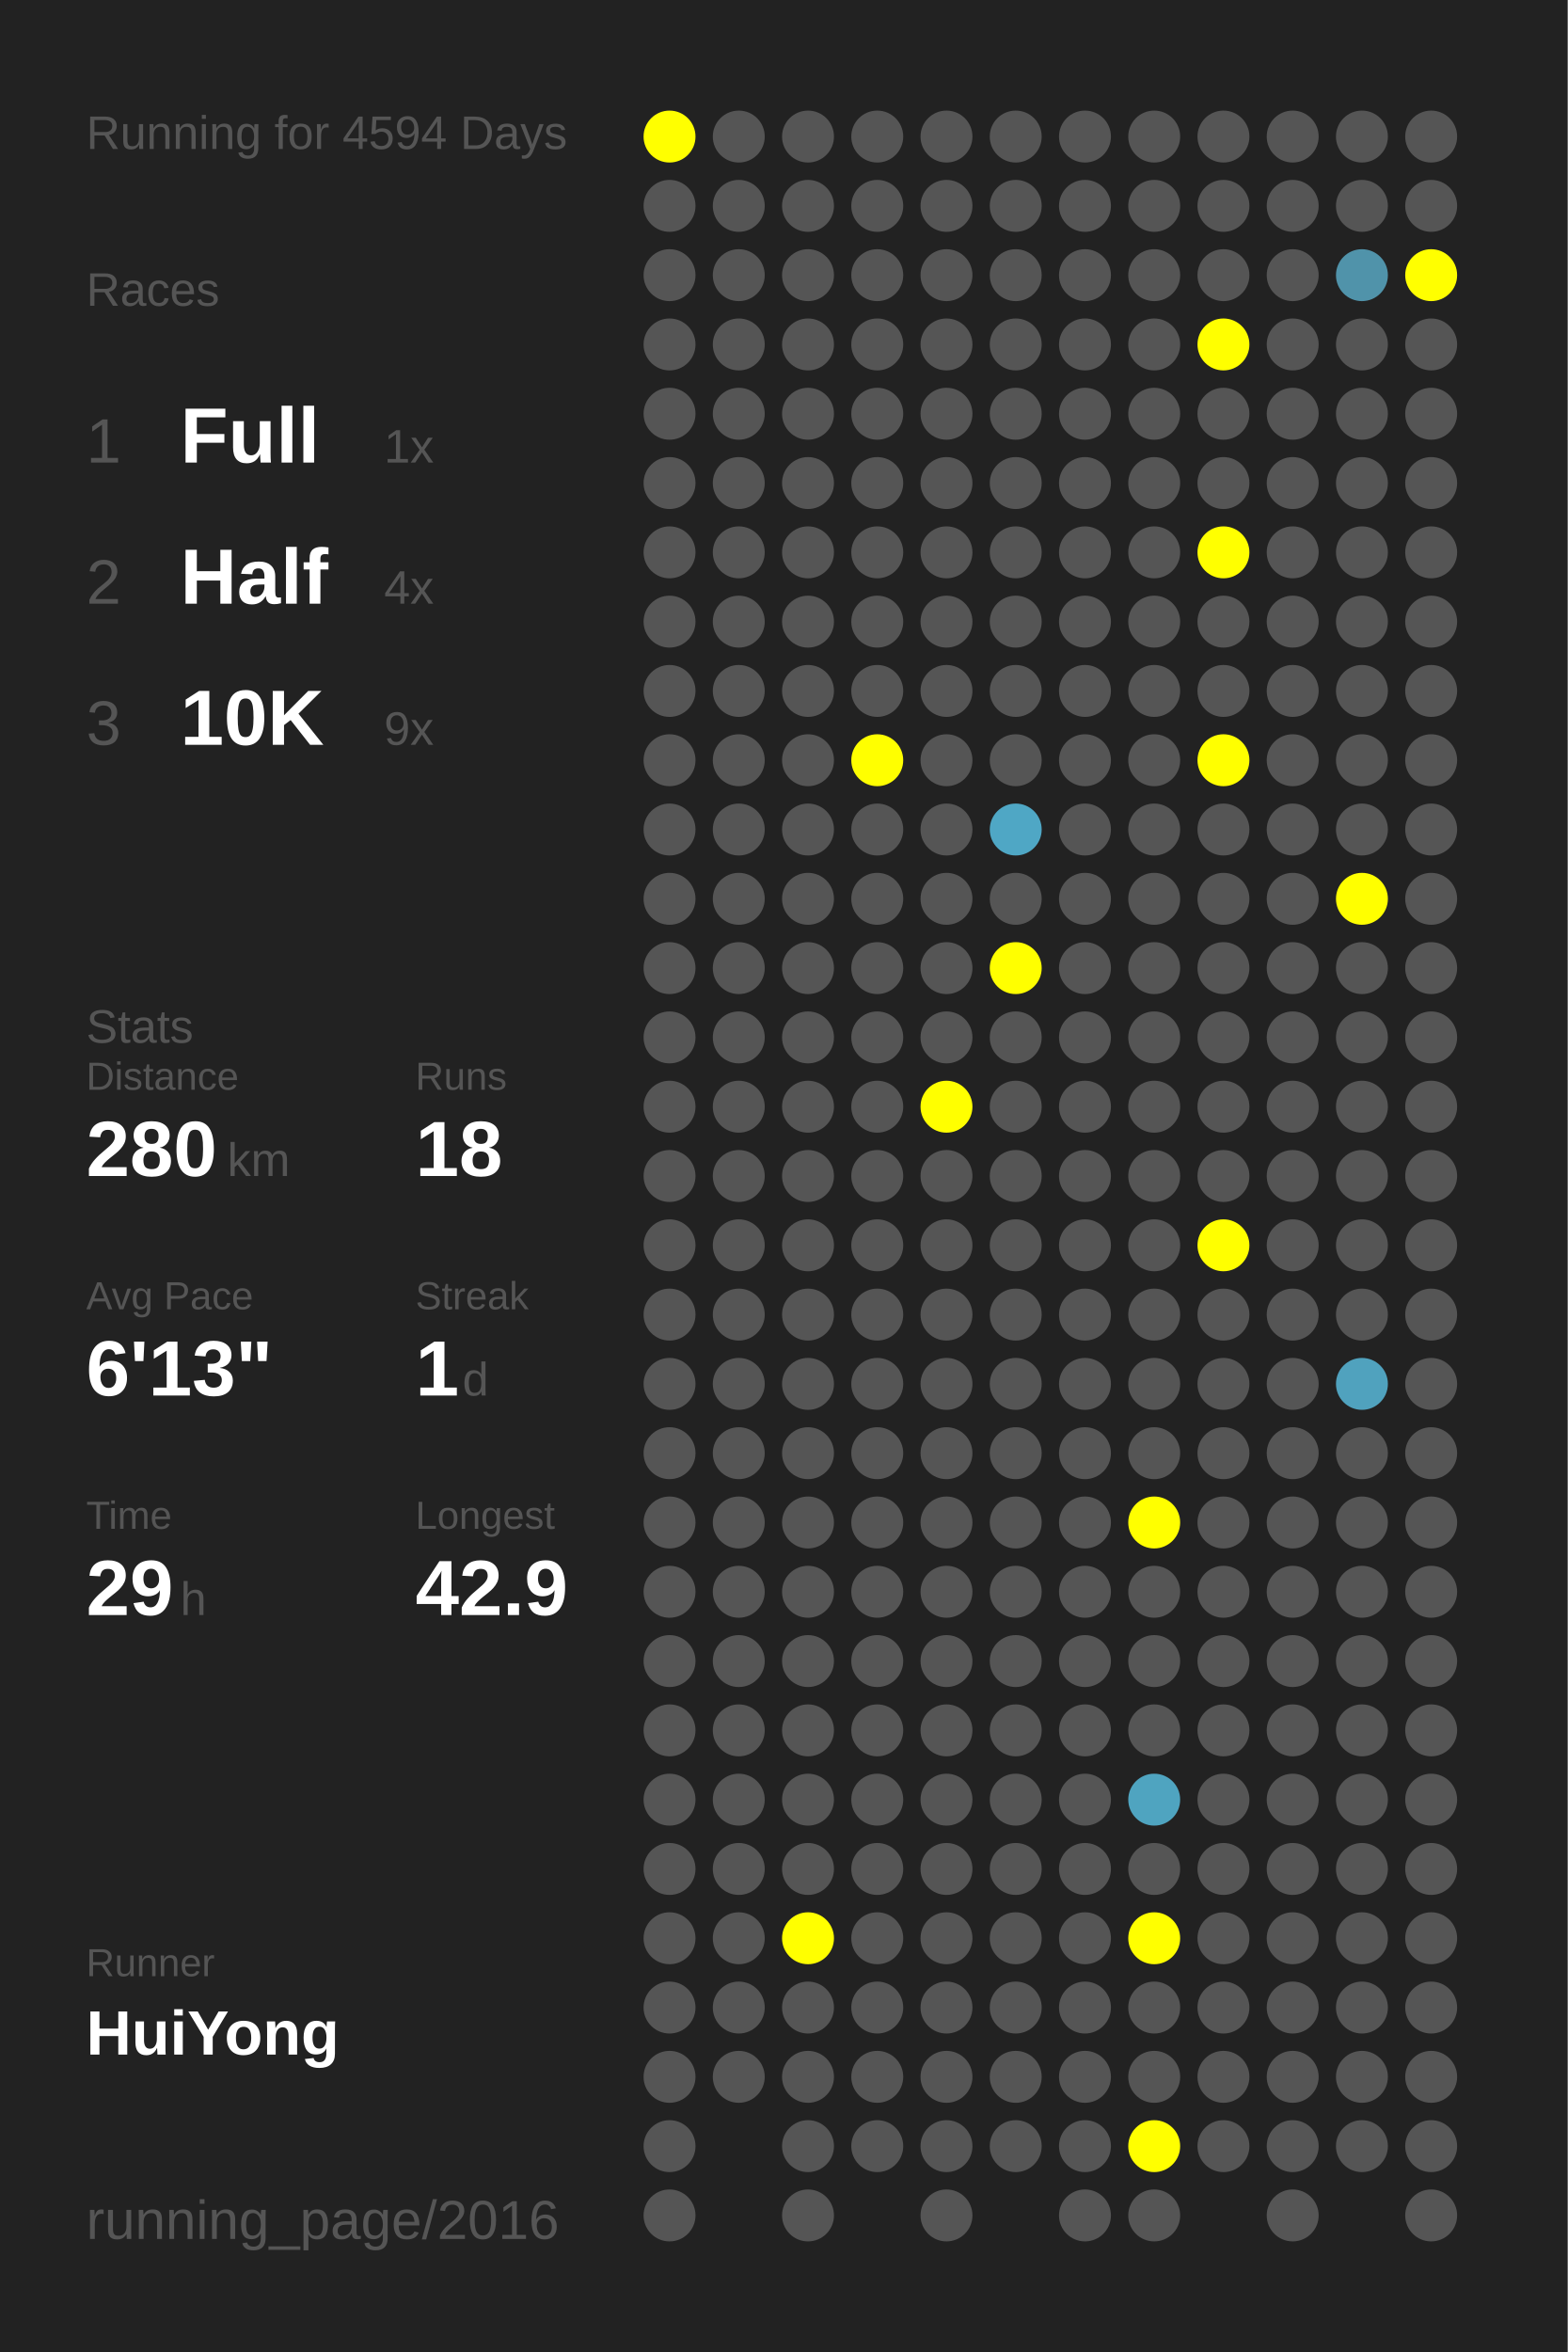
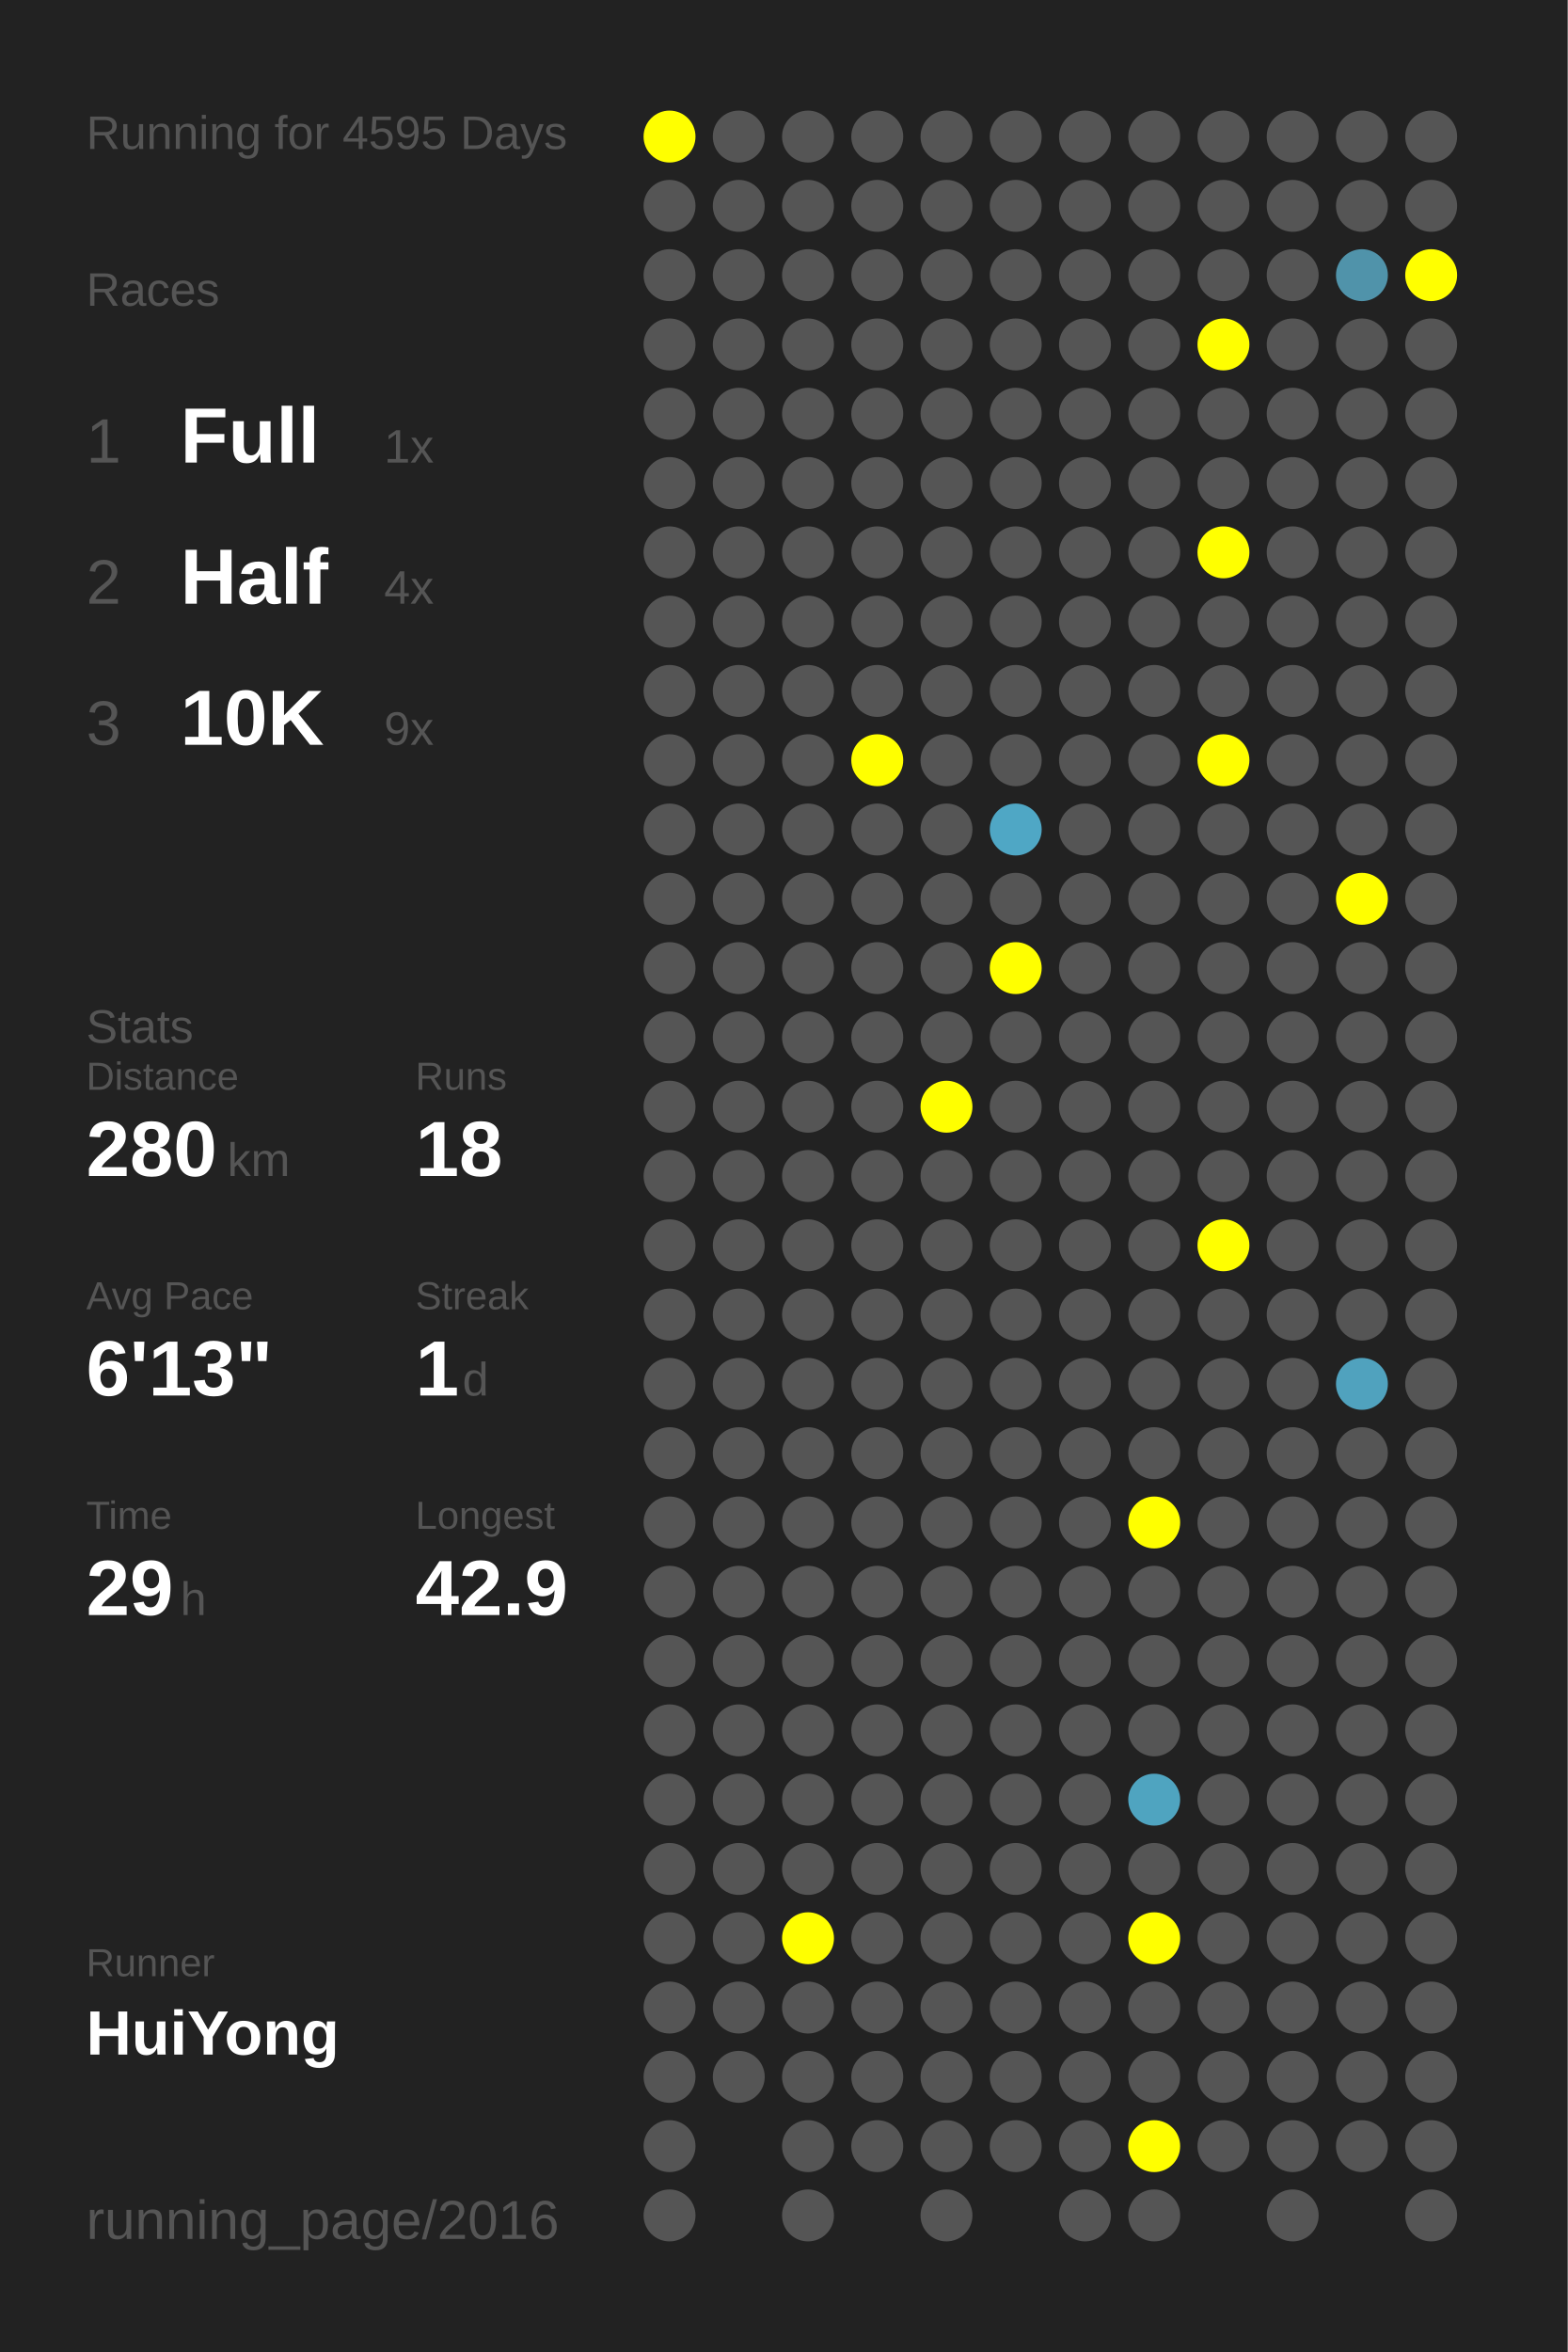
<svg xmlns="http://www.w3.org/2000/svg" baseProfile="full" height="300mm" version="1.1" viewBox="0,0,200,300" width="200mm">
  <defs />
  <rect fill="#222222" height="300" width="200" x="0" y="0" />
-   <text fill="#555555" style="font-size:6px; font-family:Arial;" x="11" y="19">Running for 4594 Days</text>
+   <text fill="#555555" style="font-size:6px; font-family:Arial;" x="11" y="19">Running for 4595 Days</text>
  <text fill="#555555" style="font-size:6px; font-family:Arial;" x="11" y="39">Races</text>
  <text fill="#555555" style="font-size:8px; font-family:Arial;" x="11" y="59">1</text>
  <text fill="#FFFFFF" style="font-size:10px; font-family:Arial; font-weight:bold;" x="23" y="59">Full</text>
  <text fill="#555555" style="font-size:6px; font-family:Arial;" x="49" y="59">1x</text>
  <text fill="#555555" style="font-size:8px; font-family:Arial;" x="11" y="77">2</text>
  <text fill="#FFFFFF" style="font-size:10px; font-family:Arial; font-weight:bold;" x="23" y="77">Half</text>
  <text fill="#555555" style="font-size:6px; font-family:Arial;" x="49" y="77">4x</text>
  <text fill="#555555" style="font-size:8px; font-family:Arial;" x="11" y="95">3</text>
  <text fill="#FFFFFF" style="font-size:10px; font-family:Arial; font-weight:bold;" x="23" y="95">10K</text>
  <text fill="#555555" style="font-size:6px; font-family:Arial;" x="49" y="95">9x</text>
  <text fill="#555555" style="font-size:6px; font-family:Arial;" x="11" y="133">Stats</text>
  <text fill="#555555" style="font-size:5px; font-family:Arial;" x="11" y="139">Distance</text>
  <text fill="#FFFFFF" style="font-size:10px; font-family:Arial; font-weight:bold;" x="11" y="150">280</text>
  <text fill="#555555" style="font-size:6px; font-family:Arial;" x="29" y="150">km</text>
  <text fill="#555555" style="font-size:5px; font-family:Arial;" x="53" y="139">Runs</text>
  <text fill="#FFFFFF" style="font-size:10px; font-family:Arial; font-weight:bold;" x="53" y="150">18</text>
  <text fill="#555555" style="font-size:5px; font-family:Arial;" x="11" y="167">Avg Pace</text>
  <text fill="#FFFFFF" style="font-size:10px; font-family:Arial; font-weight:bold;" x="11" y="178">6'13"</text>
  <text fill="#555555" style="font-size:5px; font-family:Arial;" x="53" y="167">Streak</text>
  <text fill="#FFFFFF" style="font-size:10px; font-family:Arial; font-weight:bold;" x="53" y="178">1</text>
  <text fill="#555555" style="font-size:6px; font-family:Arial;" x="59" y="178">d</text>
  <text fill="#555555" style="font-size:5px; font-family:Arial;" x="11" y="195">Time</text>
  <text fill="#FFFFFF" style="font-size:10px; font-family:Arial; font-weight:bold;" x="11" y="206">29</text>
  <text fill="#555555" style="font-size:6px; font-family:Arial;" x="23" y="206">h</text>
  <text fill="#555555" style="font-size:5px; font-family:Arial;" x="53" y="195">Longest</text>
  <text fill="#FFFFFF" style="font-size:10px; font-family:Arial; font-weight:bold;" x="53" y="206">42.9</text>
  <text fill="#555555" style="font-size:5px; font-family:Arial;" x="11" y="252.065">Runner</text>
  <text fill="#FFFFFF" style="font-size:8px; font-family:Arial; font-weight:bold;" x="11" y="262.065">HuiYong</text>
  <text fill="#555555" style="font-size:7px; font-family:Arial;" x="11" y="285.581">running_page/2016</text>
  <circle cx="85.417" cy="17.419" fill="#FFFF00" r="3.312" />
  <circle cx="85.417" cy="26.258" fill="#555555" r="3.312" />
  <circle cx="85.417" cy="35.097" fill="#555555" r="3.312" />
  <circle cx="85.417" cy="43.935" fill="#555555" r="3.312" />
  <circle cx="85.417" cy="52.774" fill="#555555" r="3.312" />
  <circle cx="85.417" cy="61.613" fill="#555555" r="3.312" />
  <circle cx="85.417" cy="70.452" fill="#555555" r="3.312" />
  <circle cx="85.417" cy="79.29" fill="#555555" r="3.312" />
  <circle cx="85.417" cy="88.129" fill="#555555" r="3.312" />
  <circle cx="85.417" cy="96.968" fill="#555555" r="3.312" />
  <circle cx="85.417" cy="105.806" fill="#555555" r="3.312" />
  <circle cx="85.417" cy="114.645" fill="#555555" r="3.312" />
  <circle cx="85.417" cy="123.484" fill="#555555" r="3.312" />
  <circle cx="85.417" cy="132.323" fill="#555555" r="3.312" />
  <circle cx="85.417" cy="141.161" fill="#555555" r="3.312" />
  <circle cx="85.417" cy="150" fill="#555555" r="3.312" />
  <circle cx="85.417" cy="158.839" fill="#555555" r="3.312" />
  <circle cx="85.417" cy="167.677" fill="#555555" r="3.312" />
  <circle cx="85.417" cy="176.516" fill="#555555" r="3.312" />
  <circle cx="85.417" cy="185.355" fill="#555555" r="3.312" />
  <circle cx="85.417" cy="194.194" fill="#555555" r="3.312" />
  <circle cx="85.417" cy="203.032" fill="#555555" r="3.312" />
  <circle cx="85.417" cy="211.871" fill="#555555" r="3.312" />
  <circle cx="85.417" cy="220.71" fill="#555555" r="3.312" />
  <circle cx="85.417" cy="229.548" fill="#555555" r="3.312" />
  <circle cx="85.417" cy="238.387" fill="#555555" r="3.312" />
  <circle cx="85.417" cy="247.226" fill="#555555" r="3.312" />
  <circle cx="85.417" cy="256.065" fill="#555555" r="3.312" />
  <circle cx="85.417" cy="264.903" fill="#555555" r="3.312" />
  <circle cx="85.417" cy="273.742" fill="#555555" r="3.312" />
  <circle cx="85.417" cy="282.581" fill="#555555" r="3.312" />
  <circle cx="94.25" cy="17.419" fill="#555555" r="3.312" />
  <circle cx="94.25" cy="26.258" fill="#555555" r="3.312" />
  <circle cx="94.25" cy="35.097" fill="#555555" r="3.312" />
  <circle cx="94.25" cy="43.935" fill="#555555" r="3.312" />
  <circle cx="94.25" cy="52.774" fill="#555555" r="3.312" />
  <circle cx="94.25" cy="61.613" fill="#555555" r="3.312" />
  <circle cx="94.25" cy="70.452" fill="#555555" r="3.312" />
  <circle cx="94.25" cy="79.29" fill="#555555" r="3.312" />
  <circle cx="94.25" cy="88.129" fill="#555555" r="3.312" />
  <circle cx="94.25" cy="96.968" fill="#555555" r="3.312" />
  <circle cx="94.25" cy="105.806" fill="#555555" r="3.312" />
  <circle cx="94.25" cy="114.645" fill="#555555" r="3.312" />
  <circle cx="94.25" cy="123.484" fill="#555555" r="3.312" />
  <circle cx="94.25" cy="132.323" fill="#555555" r="3.312" />
  <circle cx="94.25" cy="141.161" fill="#555555" r="3.312" />
  <circle cx="94.25" cy="150" fill="#555555" r="3.312" />
  <circle cx="94.25" cy="158.839" fill="#555555" r="3.312" />
  <circle cx="94.25" cy="167.677" fill="#555555" r="3.312" />
  <circle cx="94.25" cy="176.516" fill="#555555" r="3.312" />
  <circle cx="94.25" cy="185.355" fill="#555555" r="3.312" />
  <circle cx="94.25" cy="194.194" fill="#555555" r="3.312" />
  <circle cx="94.25" cy="203.032" fill="#555555" r="3.312" />
  <circle cx="94.25" cy="211.871" fill="#555555" r="3.312" />
  <circle cx="94.25" cy="220.71" fill="#555555" r="3.312" />
  <circle cx="94.25" cy="229.548" fill="#555555" r="3.312" />
  <circle cx="94.25" cy="238.387" fill="#555555" r="3.312" />
  <circle cx="94.25" cy="247.226" fill="#555555" r="3.312" />
  <circle cx="94.25" cy="256.065" fill="#555555" r="3.312" />
  <circle cx="94.25" cy="264.903" fill="#555555" r="3.312" />
  <circle cx="103.083" cy="17.419" fill="#555555" r="3.312" />
  <circle cx="103.083" cy="26.258" fill="#555555" r="3.312" />
  <circle cx="103.083" cy="35.097" fill="#555555" r="3.312" />
  <circle cx="103.083" cy="43.935" fill="#555555" r="3.312" />
  <circle cx="103.083" cy="52.774" fill="#555555" r="3.312" />
  <circle cx="103.083" cy="61.613" fill="#555555" r="3.312" />
  <circle cx="103.083" cy="70.452" fill="#555555" r="3.312" />
  <circle cx="103.083" cy="79.29" fill="#555555" r="3.312" />
  <circle cx="103.083" cy="88.129" fill="#555555" r="3.312" />
  <circle cx="103.083" cy="96.968" fill="#555555" r="3.312" />
  <circle cx="103.083" cy="105.806" fill="#555555" r="3.312" />
  <circle cx="103.083" cy="114.645" fill="#555555" r="3.312" />
  <circle cx="103.083" cy="123.484" fill="#555555" r="3.312" />
  <circle cx="103.083" cy="132.323" fill="#555555" r="3.312" />
  <circle cx="103.083" cy="141.161" fill="#555555" r="3.312" />
  <circle cx="103.083" cy="150" fill="#555555" r="3.312" />
  <circle cx="103.083" cy="158.839" fill="#555555" r="3.312" />
  <circle cx="103.083" cy="167.677" fill="#555555" r="3.312" />
  <circle cx="103.083" cy="176.516" fill="#555555" r="3.312" />
  <circle cx="103.083" cy="185.355" fill="#555555" r="3.312" />
  <circle cx="103.083" cy="194.194" fill="#555555" r="3.312" />
  <circle cx="103.083" cy="203.032" fill="#555555" r="3.312" />
  <circle cx="103.083" cy="211.871" fill="#555555" r="3.312" />
  <circle cx="103.083" cy="220.71" fill="#555555" r="3.312" />
  <circle cx="103.083" cy="229.548" fill="#555555" r="3.312" />
  <circle cx="103.083" cy="238.387" fill="#555555" r="3.312" />
  <circle cx="103.083" cy="247.226" fill="#FFFF00" r="3.312" />
  <circle cx="103.083" cy="256.065" fill="#555555" r="3.312" />
  <circle cx="103.083" cy="264.903" fill="#555555" r="3.312" />
  <circle cx="103.083" cy="273.742" fill="#555555" r="3.312" />
  <circle cx="103.083" cy="282.581" fill="#555555" r="3.312" />
  <circle cx="111.917" cy="17.419" fill="#555555" r="3.312" />
  <circle cx="111.917" cy="26.258" fill="#555555" r="3.312" />
  <circle cx="111.917" cy="35.097" fill="#555555" r="3.312" />
  <circle cx="111.917" cy="43.935" fill="#555555" r="3.312" />
  <circle cx="111.917" cy="52.774" fill="#555555" r="3.312" />
  <circle cx="111.917" cy="61.613" fill="#555555" r="3.312" />
  <circle cx="111.917" cy="70.452" fill="#555555" r="3.312" />
  <circle cx="111.917" cy="79.29" fill="#555555" r="3.312" />
  <circle cx="111.917" cy="88.129" fill="#555555" r="3.312" />
  <circle cx="111.917" cy="96.968" fill="#FFFF00" r="3.312" />
  <circle cx="111.917" cy="105.806" fill="#555555" r="3.312" />
  <circle cx="111.917" cy="114.645" fill="#555555" r="3.312" />
  <circle cx="111.917" cy="123.484" fill="#555555" r="3.312" />
  <circle cx="111.917" cy="132.323" fill="#555555" r="3.312" />
  <circle cx="111.917" cy="141.161" fill="#555555" r="3.312" />
  <circle cx="111.917" cy="150" fill="#555555" r="3.312" />
  <circle cx="111.917" cy="158.839" fill="#555555" r="3.312" />
  <circle cx="111.917" cy="167.677" fill="#555555" r="3.312" />
  <circle cx="111.917" cy="176.516" fill="#555555" r="3.312" />
  <circle cx="111.917" cy="185.355" fill="#555555" r="3.312" />
  <circle cx="111.917" cy="194.194" fill="#555555" r="3.312" />
  <circle cx="111.917" cy="203.032" fill="#555555" r="3.312" />
  <circle cx="111.917" cy="211.871" fill="#555555" r="3.312" />
  <circle cx="111.917" cy="220.71" fill="#555555" r="3.312" />
  <circle cx="111.917" cy="229.548" fill="#555555" r="3.312" />
  <circle cx="111.917" cy="238.387" fill="#555555" r="3.312" />
  <circle cx="111.917" cy="247.226" fill="#555555" r="3.312" />
  <circle cx="111.917" cy="256.065" fill="#555555" r="3.312" />
  <circle cx="111.917" cy="264.903" fill="#555555" r="3.312" />
  <circle cx="111.917" cy="273.742" fill="#555555" r="3.312" />
  <circle cx="120.75" cy="17.419" fill="#555555" r="3.312" />
  <circle cx="120.75" cy="26.258" fill="#555555" r="3.312" />
  <circle cx="120.75" cy="35.097" fill="#555555" r="3.312" />
  <circle cx="120.75" cy="43.935" fill="#555555" r="3.312" />
  <circle cx="120.75" cy="52.774" fill="#555555" r="3.312" />
  <circle cx="120.75" cy="61.613" fill="#555555" r="3.312" />
  <circle cx="120.75" cy="70.452" fill="#555555" r="3.312" />
  <circle cx="120.75" cy="79.29" fill="#555555" r="3.312" />
  <circle cx="120.75" cy="88.129" fill="#555555" r="3.312" />
  <circle cx="120.75" cy="96.968" fill="#555555" r="3.312" />
  <circle cx="120.75" cy="105.806" fill="#555555" r="3.312" />
  <circle cx="120.75" cy="114.645" fill="#555555" r="3.312" />
  <circle cx="120.75" cy="123.484" fill="#555555" r="3.312" />
  <circle cx="120.75" cy="132.323" fill="#555555" r="3.312" />
  <circle cx="120.75" cy="141.161" fill="#FFFF00" r="3.312" />
  <circle cx="120.75" cy="150" fill="#555555" r="3.312" />
  <circle cx="120.75" cy="158.839" fill="#555555" r="3.312" />
  <circle cx="120.75" cy="167.677" fill="#555555" r="3.312" />
  <circle cx="120.75" cy="176.516" fill="#555555" r="3.312" />
  <circle cx="120.75" cy="185.355" fill="#555555" r="3.312" />
  <circle cx="120.75" cy="194.194" fill="#555555" r="3.312" />
  <circle cx="120.75" cy="203.032" fill="#555555" r="3.312" />
  <circle cx="120.75" cy="211.871" fill="#555555" r="3.312" />
  <circle cx="120.75" cy="220.71" fill="#555555" r="3.312" />
  <circle cx="120.75" cy="229.548" fill="#555555" r="3.312" />
  <circle cx="120.75" cy="238.387" fill="#555555" r="3.312" />
  <circle cx="120.75" cy="247.226" fill="#555555" r="3.312" />
  <circle cx="120.75" cy="256.065" fill="#555555" r="3.312" />
  <circle cx="120.75" cy="264.903" fill="#555555" r="3.312" />
  <circle cx="120.75" cy="273.742" fill="#555555" r="3.312" />
  <circle cx="120.75" cy="282.581" fill="#555555" r="3.312" />
  <circle cx="129.583" cy="17.419" fill="#555555" r="3.312" />
  <circle cx="129.583" cy="26.258" fill="#555555" r="3.312" />
  <circle cx="129.583" cy="35.097" fill="#555555" r="3.312" />
  <circle cx="129.583" cy="43.935" fill="#555555" r="3.312" />
  <circle cx="129.583" cy="52.774" fill="#555555" r="3.312" />
  <circle cx="129.583" cy="61.613" fill="#555555" r="3.312" />
  <circle cx="129.583" cy="70.452" fill="#555555" r="3.312" />
  <circle cx="129.583" cy="79.29" fill="#555555" r="3.312" />
  <circle cx="129.583" cy="88.129" fill="#555555" r="3.312" />
  <circle cx="129.583" cy="96.968" fill="#555555" r="3.312" />
  <circle cx="129.583" cy="105.806" fill="#4fa7c5" r="3.312" />
  <circle cx="129.583" cy="114.645" fill="#555555" r="3.312" />
  <circle cx="129.583" cy="123.484" fill="#FFFF00" r="3.312" />
  <circle cx="129.583" cy="132.323" fill="#555555" r="3.312" />
  <circle cx="129.583" cy="141.161" fill="#555555" r="3.312" />
  <circle cx="129.583" cy="150" fill="#555555" r="3.312" />
  <circle cx="129.583" cy="158.839" fill="#555555" r="3.312" />
  <circle cx="129.583" cy="167.677" fill="#555555" r="3.312" />
  <circle cx="129.583" cy="176.516" fill="#555555" r="3.312" />
  <circle cx="129.583" cy="185.355" fill="#555555" r="3.312" />
  <circle cx="129.583" cy="194.194" fill="#555555" r="3.312" />
  <circle cx="129.583" cy="203.032" fill="#555555" r="3.312" />
  <circle cx="129.583" cy="211.871" fill="#555555" r="3.312" />
  <circle cx="129.583" cy="220.71" fill="#555555" r="3.312" />
  <circle cx="129.583" cy="229.548" fill="#555555" r="3.312" />
  <circle cx="129.583" cy="238.387" fill="#555555" r="3.312" />
  <circle cx="129.583" cy="247.226" fill="#555555" r="3.312" />
  <circle cx="129.583" cy="256.065" fill="#555555" r="3.312" />
  <circle cx="129.583" cy="264.903" fill="#555555" r="3.312" />
  <circle cx="129.583" cy="273.742" fill="#555555" r="3.312" />
  <circle cx="138.417" cy="17.419" fill="#555555" r="3.312" />
  <circle cx="138.417" cy="26.258" fill="#555555" r="3.312" />
  <circle cx="138.417" cy="35.097" fill="#555555" r="3.312" />
  <circle cx="138.417" cy="43.935" fill="#555555" r="3.312" />
  <circle cx="138.417" cy="52.774" fill="#555555" r="3.312" />
  <circle cx="138.417" cy="61.613" fill="#555555" r="3.312" />
  <circle cx="138.417" cy="70.452" fill="#555555" r="3.312" />
  <circle cx="138.417" cy="79.29" fill="#555555" r="3.312" />
  <circle cx="138.417" cy="88.129" fill="#555555" r="3.312" />
  <circle cx="138.417" cy="96.968" fill="#555555" r="3.312" />
  <circle cx="138.417" cy="105.806" fill="#555555" r="3.312" />
  <circle cx="138.417" cy="114.645" fill="#555555" r="3.312" />
  <circle cx="138.417" cy="123.484" fill="#555555" r="3.312" />
  <circle cx="138.417" cy="132.323" fill="#555555" r="3.312" />
  <circle cx="138.417" cy="141.161" fill="#555555" r="3.312" />
  <circle cx="138.417" cy="150" fill="#555555" r="3.312" />
  <circle cx="138.417" cy="158.839" fill="#555555" r="3.312" />
  <circle cx="138.417" cy="167.677" fill="#555555" r="3.312" />
  <circle cx="138.417" cy="176.516" fill="#555555" r="3.312" />
  <circle cx="138.417" cy="185.355" fill="#555555" r="3.312" />
  <circle cx="138.417" cy="194.194" fill="#555555" r="3.312" />
  <circle cx="138.417" cy="203.032" fill="#555555" r="3.312" />
  <circle cx="138.417" cy="211.871" fill="#555555" r="3.312" />
  <circle cx="138.417" cy="220.71" fill="#555555" r="3.312" />
  <circle cx="138.417" cy="229.548" fill="#555555" r="3.312" />
  <circle cx="138.417" cy="238.387" fill="#555555" r="3.312" />
  <circle cx="138.417" cy="247.226" fill="#555555" r="3.312" />
  <circle cx="138.417" cy="256.065" fill="#555555" r="3.312" />
  <circle cx="138.417" cy="264.903" fill="#555555" r="3.312" />
  <circle cx="138.417" cy="273.742" fill="#555555" r="3.312" />
  <circle cx="138.417" cy="282.581" fill="#555555" r="3.312" />
  <circle cx="147.25" cy="17.419" fill="#555555" r="3.312" />
  <circle cx="147.25" cy="26.258" fill="#555555" r="3.312" />
  <circle cx="147.25" cy="35.097" fill="#555555" r="3.312" />
  <circle cx="147.25" cy="43.935" fill="#555555" r="3.312" />
  <circle cx="147.25" cy="52.774" fill="#555555" r="3.312" />
  <circle cx="147.25" cy="61.613" fill="#555555" r="3.312" />
  <circle cx="147.25" cy="70.452" fill="#555555" r="3.312" />
  <circle cx="147.25" cy="79.29" fill="#555555" r="3.312" />
  <circle cx="147.25" cy="88.129" fill="#555555" r="3.312" />
  <circle cx="147.25" cy="96.968" fill="#555555" r="3.312" />
  <circle cx="147.25" cy="105.806" fill="#555555" r="3.312" />
  <circle cx="147.25" cy="114.645" fill="#555555" r="3.312" />
  <circle cx="147.25" cy="123.484" fill="#555555" r="3.312" />
  <circle cx="147.25" cy="132.323" fill="#555555" r="3.312" />
  <circle cx="147.25" cy="141.161" fill="#555555" r="3.312" />
  <circle cx="147.25" cy="150" fill="#555555" r="3.312" />
  <circle cx="147.25" cy="158.839" fill="#555555" r="3.312" />
  <circle cx="147.25" cy="167.677" fill="#555555" r="3.312" />
  <circle cx="147.25" cy="176.516" fill="#555555" r="3.312" />
  <circle cx="147.25" cy="185.355" fill="#555555" r="3.312" />
  <circle cx="147.25" cy="194.194" fill="#FFFF00" r="3.312" />
  <circle cx="147.25" cy="203.032" fill="#555555" r="3.312" />
  <circle cx="147.25" cy="211.871" fill="#555555" r="3.312" />
  <circle cx="147.25" cy="220.71" fill="#555555" r="3.312" />
  <circle cx="147.25" cy="229.548" fill="#4fa4c0" r="3.312" />
  <circle cx="147.25" cy="238.387" fill="#555555" r="3.312" />
  <circle cx="147.25" cy="247.226" fill="#FFFF00" r="3.312" />
  <circle cx="147.25" cy="256.065" fill="#555555" r="3.312" />
  <circle cx="147.25" cy="264.903" fill="#555555" r="3.312" />
  <circle cx="147.25" cy="273.742" fill="#FFFF00" r="3.312" />
  <circle cx="147.25" cy="282.581" fill="#555555" r="3.312" />
  <circle cx="156.083" cy="17.419" fill="#555555" r="3.312" />
  <circle cx="156.083" cy="26.258" fill="#555555" r="3.312" />
  <circle cx="156.083" cy="35.097" fill="#555555" r="3.312" />
  <circle cx="156.083" cy="43.935" fill="#FFFF00" r="3.312" />
  <circle cx="156.083" cy="52.774" fill="#555555" r="3.312" />
  <circle cx="156.083" cy="61.613" fill="#555555" r="3.312" />
  <circle cx="156.083" cy="70.452" fill="#FFFF00" r="3.312" />
  <circle cx="156.083" cy="79.29" fill="#555555" r="3.312" />
  <circle cx="156.083" cy="88.129" fill="#555555" r="3.312" />
  <circle cx="156.083" cy="96.968" fill="#FFFF00" r="3.312" />
  <circle cx="156.083" cy="105.806" fill="#555555" r="3.312" />
  <circle cx="156.083" cy="114.645" fill="#555555" r="3.312" />
  <circle cx="156.083" cy="123.484" fill="#555555" r="3.312" />
  <circle cx="156.083" cy="132.323" fill="#555555" r="3.312" />
  <circle cx="156.083" cy="141.161" fill="#555555" r="3.312" />
  <circle cx="156.083" cy="150" fill="#555555" r="3.312" />
  <circle cx="156.083" cy="158.839" fill="#FFFF00" r="3.312" />
  <circle cx="156.083" cy="167.677" fill="#555555" r="3.312" />
  <circle cx="156.083" cy="176.516" fill="#555555" r="3.312" />
  <circle cx="156.083" cy="185.355" fill="#555555" r="3.312" />
  <circle cx="156.083" cy="194.194" fill="#555555" r="3.312" />
  <circle cx="156.083" cy="203.032" fill="#555555" r="3.312" />
  <circle cx="156.083" cy="211.871" fill="#555555" r="3.312" />
  <circle cx="156.083" cy="220.71" fill="#555555" r="3.312" />
  <circle cx="156.083" cy="229.548" fill="#555555" r="3.312" />
  <circle cx="156.083" cy="238.387" fill="#555555" r="3.312" />
  <circle cx="156.083" cy="247.226" fill="#555555" r="3.312" />
  <circle cx="156.083" cy="256.065" fill="#555555" r="3.312" />
  <circle cx="156.083" cy="264.903" fill="#555555" r="3.312" />
  <circle cx="156.083" cy="273.742" fill="#555555" r="3.312" />
  <circle cx="164.917" cy="17.419" fill="#555555" r="3.312" />
  <circle cx="164.917" cy="26.258" fill="#555555" r="3.312" />
  <circle cx="164.917" cy="35.097" fill="#555555" r="3.312" />
  <circle cx="164.917" cy="43.935" fill="#555555" r="3.312" />
  <circle cx="164.917" cy="52.774" fill="#555555" r="3.312" />
  <circle cx="164.917" cy="61.613" fill="#555555" r="3.312" />
  <circle cx="164.917" cy="70.452" fill="#555555" r="3.312" />
  <circle cx="164.917" cy="79.29" fill="#555555" r="3.312" />
  <circle cx="164.917" cy="88.129" fill="#555555" r="3.312" />
  <circle cx="164.917" cy="96.968" fill="#555555" r="3.312" />
  <circle cx="164.917" cy="105.806" fill="#555555" r="3.312" />
  <circle cx="164.917" cy="114.645" fill="#555555" r="3.312" />
  <circle cx="164.917" cy="123.484" fill="#555555" r="3.312" />
  <circle cx="164.917" cy="132.323" fill="#555555" r="3.312" />
  <circle cx="164.917" cy="141.161" fill="#555555" r="3.312" />
  <circle cx="164.917" cy="150" fill="#555555" r="3.312" />
  <circle cx="164.917" cy="158.839" fill="#555555" r="3.312" />
  <circle cx="164.917" cy="167.677" fill="#555555" r="3.312" />
  <circle cx="164.917" cy="176.516" fill="#555555" r="3.312" />
  <circle cx="164.917" cy="185.355" fill="#555555" r="3.312" />
  <circle cx="164.917" cy="194.194" fill="#555555" r="3.312" />
  <circle cx="164.917" cy="203.032" fill="#555555" r="3.312" />
  <circle cx="164.917" cy="211.871" fill="#555555" r="3.312" />
  <circle cx="164.917" cy="220.71" fill="#555555" r="3.312" />
  <circle cx="164.917" cy="229.548" fill="#555555" r="3.312" />
  <circle cx="164.917" cy="238.387" fill="#555555" r="3.312" />
  <circle cx="164.917" cy="247.226" fill="#555555" r="3.312" />
  <circle cx="164.917" cy="256.065" fill="#555555" r="3.312" />
  <circle cx="164.917" cy="264.903" fill="#555555" r="3.312" />
  <circle cx="164.917" cy="273.742" fill="#555555" r="3.312" />
  <circle cx="164.917" cy="282.581" fill="#555555" r="3.312" />
  <circle cx="173.75" cy="17.419" fill="#555555" r="3.312" />
  <circle cx="173.75" cy="26.258" fill="#555555" r="3.312" />
  <circle cx="173.75" cy="35.097" fill="#5093aa" r="3.312" />
  <circle cx="173.75" cy="43.935" fill="#555555" r="3.312" />
  <circle cx="173.75" cy="52.774" fill="#555555" r="3.312" />
  <circle cx="173.75" cy="61.613" fill="#555555" r="3.312" />
  <circle cx="173.75" cy="70.452" fill="#555555" r="3.312" />
  <circle cx="173.75" cy="79.29" fill="#555555" r="3.312" />
  <circle cx="173.75" cy="88.129" fill="#555555" r="3.312" />
  <circle cx="173.75" cy="96.968" fill="#555555" r="3.312" />
  <circle cx="173.75" cy="105.806" fill="#555555" r="3.312" />
  <circle cx="173.75" cy="114.645" fill="#FFFF00" r="3.312" />
  <circle cx="173.75" cy="123.484" fill="#555555" r="3.312" />
  <circle cx="173.75" cy="132.323" fill="#555555" r="3.312" />
  <circle cx="173.75" cy="141.161" fill="#555555" r="3.312" />
  <circle cx="173.75" cy="150" fill="#555555" r="3.312" />
  <circle cx="173.75" cy="158.839" fill="#555555" r="3.312" />
  <circle cx="173.75" cy="167.677" fill="#555555" r="3.312" />
  <circle cx="173.75" cy="176.516" fill="#50a2be" r="3.312" />
  <circle cx="173.75" cy="185.355" fill="#555555" r="3.312" />
  <circle cx="173.75" cy="194.194" fill="#555555" r="3.312" />
  <circle cx="173.75" cy="203.032" fill="#555555" r="3.312" />
  <circle cx="173.75" cy="211.871" fill="#555555" r="3.312" />
  <circle cx="173.75" cy="220.71" fill="#555555" r="3.312" />
  <circle cx="173.75" cy="229.548" fill="#555555" r="3.312" />
  <circle cx="173.75" cy="238.387" fill="#555555" r="3.312" />
  <circle cx="173.75" cy="247.226" fill="#555555" r="3.312" />
  <circle cx="173.75" cy="256.065" fill="#555555" r="3.312" />
  <circle cx="173.75" cy="264.903" fill="#555555" r="3.312" />
  <circle cx="173.75" cy="273.742" fill="#555555" r="3.312" />
  <circle cx="182.583" cy="17.419" fill="#555555" r="3.312" />
  <circle cx="182.583" cy="26.258" fill="#555555" r="3.312" />
  <circle cx="182.583" cy="35.097" fill="#FFFF00" r="3.312" />
  <circle cx="182.583" cy="43.935" fill="#555555" r="3.312" />
  <circle cx="182.583" cy="52.774" fill="#555555" r="3.312" />
  <circle cx="182.583" cy="61.613" fill="#555555" r="3.312" />
  <circle cx="182.583" cy="70.452" fill="#555555" r="3.312" />
  <circle cx="182.583" cy="79.29" fill="#555555" r="3.312" />
  <circle cx="182.583" cy="88.129" fill="#555555" r="3.312" />
  <circle cx="182.583" cy="96.968" fill="#555555" r="3.312" />
  <circle cx="182.583" cy="105.806" fill="#555555" r="3.312" />
  <circle cx="182.583" cy="114.645" fill="#555555" r="3.312" />
  <circle cx="182.583" cy="123.484" fill="#555555" r="3.312" />
  <circle cx="182.583" cy="132.323" fill="#555555" r="3.312" />
  <circle cx="182.583" cy="141.161" fill="#555555" r="3.312" />
  <circle cx="182.583" cy="150" fill="#555555" r="3.312" />
  <circle cx="182.583" cy="158.839" fill="#555555" r="3.312" />
  <circle cx="182.583" cy="167.677" fill="#555555" r="3.312" />
  <circle cx="182.583" cy="176.516" fill="#555555" r="3.312" />
  <circle cx="182.583" cy="185.355" fill="#555555" r="3.312" />
  <circle cx="182.583" cy="194.194" fill="#555555" r="3.312" />
  <circle cx="182.583" cy="203.032" fill="#555555" r="3.312" />
  <circle cx="182.583" cy="211.871" fill="#555555" r="3.312" />
  <circle cx="182.583" cy="220.71" fill="#555555" r="3.312" />
  <circle cx="182.583" cy="229.548" fill="#555555" r="3.312" />
  <circle cx="182.583" cy="238.387" fill="#555555" r="3.312" />
  <circle cx="182.583" cy="247.226" fill="#555555" r="3.312" />
  <circle cx="182.583" cy="256.065" fill="#555555" r="3.312" />
  <circle cx="182.583" cy="264.903" fill="#555555" r="3.312" />
  <circle cx="182.583" cy="273.742" fill="#555555" r="3.312" />
  <circle cx="182.583" cy="282.581" fill="#555555" r="3.312" />
</svg>
